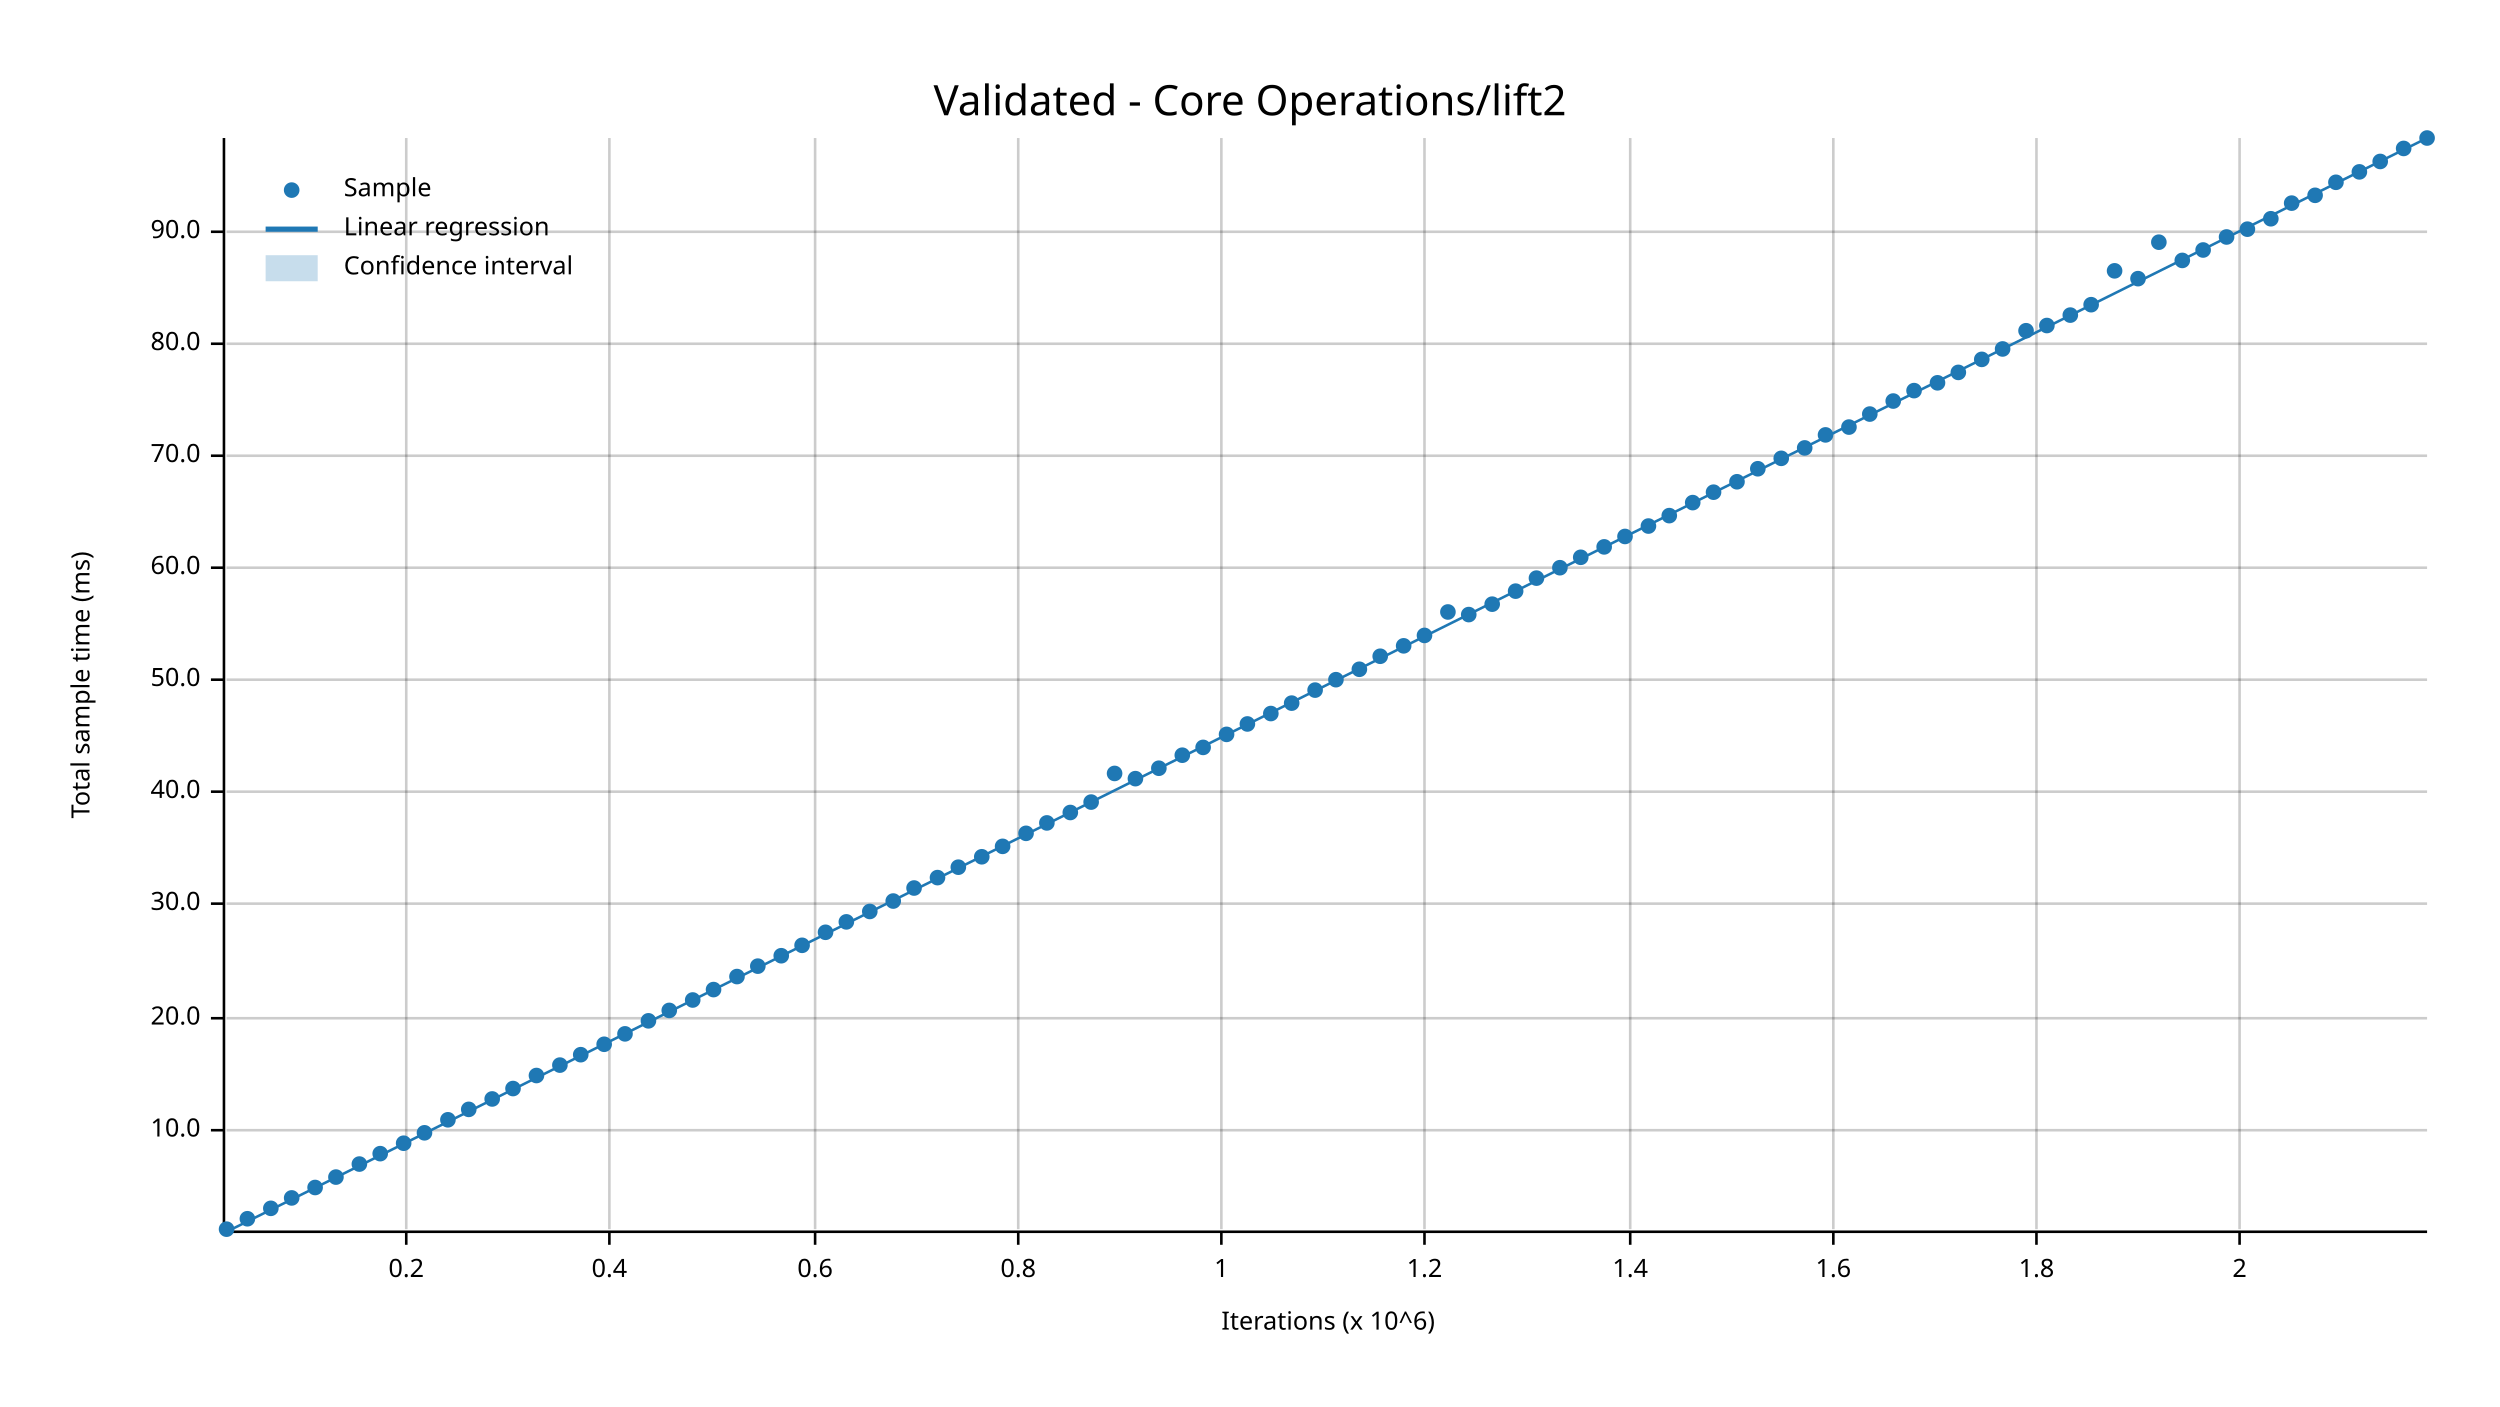
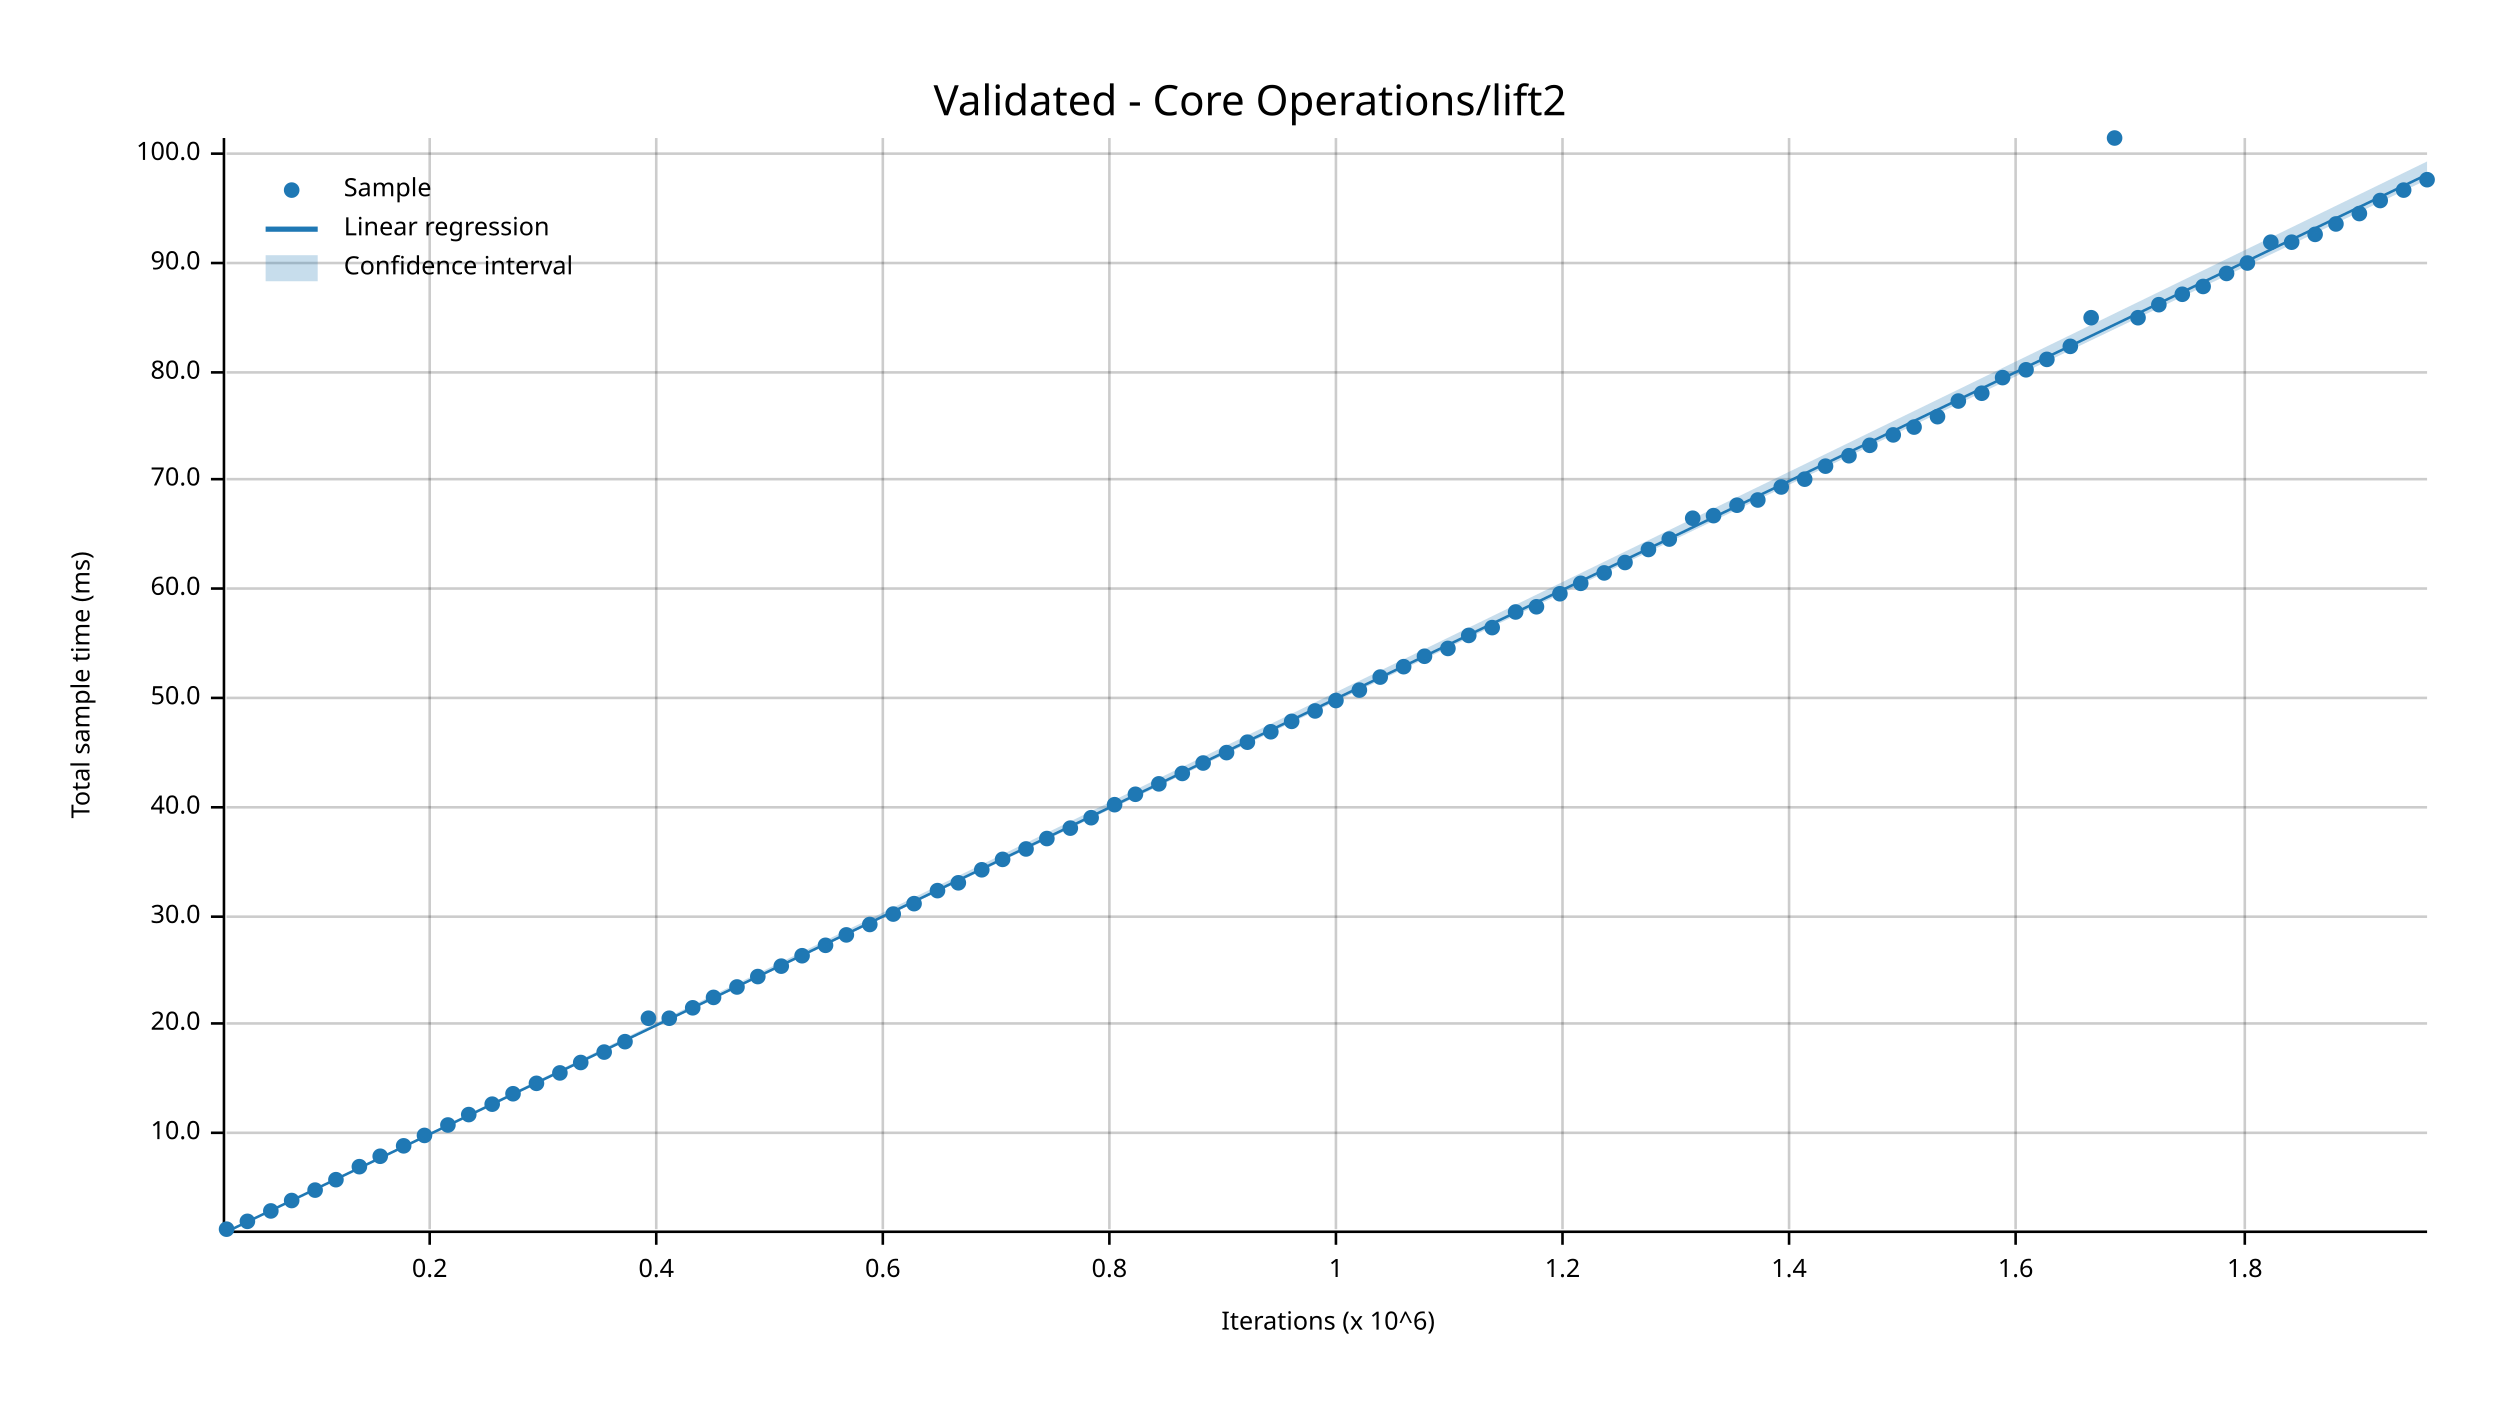
<svg xmlns="http://www.w3.org/2000/svg" width="960" height="540" viewBox="0 0 960 540">
  <text x="480" y="32" dy="0.76em" text-anchor="middle" font-family="sans-serif" font-size="16.129" opacity="1" fill="#000000">
Validated - Core Operations/lift2
</text>
  <text x="27" y="263" dy="0.76em" text-anchor="middle" font-family="sans-serif" font-size="9.677" opacity="1" fill="#000000" transform="rotate(270, 27, 263)">
Total sample time (ms)
</text>
  <text x="510" y="513" dy="-0.5ex" text-anchor="middle" font-family="sans-serif" font-size="9.677" opacity="1" fill="#000000">
Iterations (x 10^6)
</text>
-   <line opacity="0.2" stroke="#000000" stroke-width="1" x1="156" y1="472" x2="156" y2="53" />
-   <line opacity="0.2" stroke="#000000" stroke-width="1" x1="234" y1="472" x2="234" y2="53" />
-   <line opacity="0.2" stroke="#000000" stroke-width="1" x1="313" y1="472" x2="313" y2="53" />
-   <line opacity="0.2" stroke="#000000" stroke-width="1" x1="391" y1="472" x2="391" y2="53" />
-   <line opacity="0.2" stroke="#000000" stroke-width="1" x1="469" y1="472" x2="469" y2="53" />
-   <line opacity="0.2" stroke="#000000" stroke-width="1" x1="547" y1="472" x2="547" y2="53" />
-   <line opacity="0.2" stroke="#000000" stroke-width="1" x1="626" y1="472" x2="626" y2="53" />
-   <line opacity="0.2" stroke="#000000" stroke-width="1" x1="704" y1="472" x2="704" y2="53" />
-   <line opacity="0.2" stroke="#000000" stroke-width="1" x1="782" y1="472" x2="782" y2="53" />
-   <line opacity="0.2" stroke="#000000" stroke-width="1" x1="860" y1="472" x2="860" y2="53" />
-   <line opacity="0.2" stroke="#000000" stroke-width="1" x1="87" y1="434" x2="932" y2="434" />
-   <line opacity="0.2" stroke="#000000" stroke-width="1" x1="87" y1="391" x2="932" y2="391" />
-   <line opacity="0.2" stroke="#000000" stroke-width="1" x1="87" y1="347" x2="932" y2="347" />
-   <line opacity="0.2" stroke="#000000" stroke-width="1" x1="87" y1="304" x2="932" y2="304" />
-   <line opacity="0.2" stroke="#000000" stroke-width="1" x1="87" y1="261" x2="932" y2="261" />
-   <line opacity="0.2" stroke="#000000" stroke-width="1" x1="87" y1="218" x2="932" y2="218" />
-   <line opacity="0.2" stroke="#000000" stroke-width="1" x1="87" y1="175" x2="932" y2="175" />
-   <line opacity="0.2" stroke="#000000" stroke-width="1" x1="87" y1="132" x2="932" y2="132" />
-   <line opacity="0.2" stroke="#000000" stroke-width="1" x1="87" y1="89" x2="932" y2="89" />
+   <line opacity="0.2" stroke="#000000" stroke-width="1" x1="165" y1="472" x2="165" y2="53" />
+   <line opacity="0.2" stroke="#000000" stroke-width="1" x1="252" y1="472" x2="252" y2="53" />
+   <line opacity="0.2" stroke="#000000" stroke-width="1" x1="339" y1="472" x2="339" y2="53" />
+   <line opacity="0.2" stroke="#000000" stroke-width="1" x1="426" y1="472" x2="426" y2="53" />
+   <line opacity="0.2" stroke="#000000" stroke-width="1" x1="513" y1="472" x2="513" y2="53" />
+   <line opacity="0.2" stroke="#000000" stroke-width="1" x1="600" y1="472" x2="600" y2="53" />
+   <line opacity="0.2" stroke="#000000" stroke-width="1" x1="687" y1="472" x2="687" y2="53" />
+   <line opacity="0.2" stroke="#000000" stroke-width="1" x1="774" y1="472" x2="774" y2="53" />
+   <line opacity="0.2" stroke="#000000" stroke-width="1" x1="862" y1="472" x2="862" y2="53" />
+   <line opacity="0.2" stroke="#000000" stroke-width="1" x1="87" y1="435" x2="932" y2="435" />
+   <line opacity="0.2" stroke="#000000" stroke-width="1" x1="87" y1="393" x2="932" y2="393" />
+   <line opacity="0.2" stroke="#000000" stroke-width="1" x1="87" y1="352" x2="932" y2="352" />
+   <line opacity="0.2" stroke="#000000" stroke-width="1" x1="87" y1="310" x2="932" y2="310" />
+   <line opacity="0.2" stroke="#000000" stroke-width="1" x1="87" y1="268" x2="932" y2="268" />
+   <line opacity="0.2" stroke="#000000" stroke-width="1" x1="87" y1="226" x2="932" y2="226" />
+   <line opacity="0.2" stroke="#000000" stroke-width="1" x1="87" y1="184" x2="932" y2="184" />
+   <line opacity="0.2" stroke="#000000" stroke-width="1" x1="87" y1="143" x2="932" y2="143" />
+   <line opacity="0.2" stroke="#000000" stroke-width="1" x1="87" y1="101" x2="932" y2="101" />
+   <line opacity="0.2" stroke="#000000" stroke-width="1" x1="87" y1="59" x2="932" y2="59" />
  <polyline fill="none" opacity="1" stroke="#000000" stroke-width="1" points="86,53 86,472 " />
-   <text x="77" y="434" dy="0.5ex" text-anchor="end" font-family="sans-serif" font-size="9.677" opacity="1" fill="#000000">
+   <text x="77" y="435" dy="0.5ex" text-anchor="end" font-family="sans-serif" font-size="9.677" opacity="1" fill="#000000">
10.0
</text>
-   <polyline fill="none" opacity="1" stroke="#000000" stroke-width="1" points="81,434 86,434 " />
-   <text x="77" y="391" dy="0.5ex" text-anchor="end" font-family="sans-serif" font-size="9.677" opacity="1" fill="#000000">
+   <polyline fill="none" opacity="1" stroke="#000000" stroke-width="1" points="81,435 86,435 " />
+   <text x="77" y="393" dy="0.5ex" text-anchor="end" font-family="sans-serif" font-size="9.677" opacity="1" fill="#000000">
20.0
</text>
-   <polyline fill="none" opacity="1" stroke="#000000" stroke-width="1" points="81,391 86,391 " />
-   <text x="77" y="347" dy="0.5ex" text-anchor="end" font-family="sans-serif" font-size="9.677" opacity="1" fill="#000000">
+   <polyline fill="none" opacity="1" stroke="#000000" stroke-width="1" points="81,393 86,393 " />
+   <text x="77" y="352" dy="0.5ex" text-anchor="end" font-family="sans-serif" font-size="9.677" opacity="1" fill="#000000">
30.0
</text>
-   <polyline fill="none" opacity="1" stroke="#000000" stroke-width="1" points="81,347 86,347 " />
-   <text x="77" y="304" dy="0.5ex" text-anchor="end" font-family="sans-serif" font-size="9.677" opacity="1" fill="#000000">
+   <polyline fill="none" opacity="1" stroke="#000000" stroke-width="1" points="81,352 86,352 " />
+   <text x="77" y="310" dy="0.5ex" text-anchor="end" font-family="sans-serif" font-size="9.677" opacity="1" fill="#000000">
40.0
</text>
-   <polyline fill="none" opacity="1" stroke="#000000" stroke-width="1" points="81,304 86,304 " />
-   <text x="77" y="261" dy="0.5ex" text-anchor="end" font-family="sans-serif" font-size="9.677" opacity="1" fill="#000000">
+   <polyline fill="none" opacity="1" stroke="#000000" stroke-width="1" points="81,310 86,310 " />
+   <text x="77" y="268" dy="0.5ex" text-anchor="end" font-family="sans-serif" font-size="9.677" opacity="1" fill="#000000">
50.0
</text>
-   <polyline fill="none" opacity="1" stroke="#000000" stroke-width="1" points="81,261 86,261 " />
-   <text x="77" y="218" dy="0.5ex" text-anchor="end" font-family="sans-serif" font-size="9.677" opacity="1" fill="#000000">
+   <polyline fill="none" opacity="1" stroke="#000000" stroke-width="1" points="81,268 86,268 " />
+   <text x="77" y="226" dy="0.5ex" text-anchor="end" font-family="sans-serif" font-size="9.677" opacity="1" fill="#000000">
60.0
</text>
-   <polyline fill="none" opacity="1" stroke="#000000" stroke-width="1" points="81,218 86,218 " />
-   <text x="77" y="175" dy="0.5ex" text-anchor="end" font-family="sans-serif" font-size="9.677" opacity="1" fill="#000000">
+   <polyline fill="none" opacity="1" stroke="#000000" stroke-width="1" points="81,226 86,226 " />
+   <text x="77" y="184" dy="0.5ex" text-anchor="end" font-family="sans-serif" font-size="9.677" opacity="1" fill="#000000">
70.0
</text>
-   <polyline fill="none" opacity="1" stroke="#000000" stroke-width="1" points="81,175 86,175 " />
-   <text x="77" y="132" dy="0.5ex" text-anchor="end" font-family="sans-serif" font-size="9.677" opacity="1" fill="#000000">
+   <polyline fill="none" opacity="1" stroke="#000000" stroke-width="1" points="81,184 86,184 " />
+   <text x="77" y="143" dy="0.5ex" text-anchor="end" font-family="sans-serif" font-size="9.677" opacity="1" fill="#000000">
80.0
</text>
-   <polyline fill="none" opacity="1" stroke="#000000" stroke-width="1" points="81,132 86,132 " />
-   <text x="77" y="89" dy="0.5ex" text-anchor="end" font-family="sans-serif" font-size="9.677" opacity="1" fill="#000000">
+   <polyline fill="none" opacity="1" stroke="#000000" stroke-width="1" points="81,143 86,143 " />
+   <text x="77" y="101" dy="0.5ex" text-anchor="end" font-family="sans-serif" font-size="9.677" opacity="1" fill="#000000">
90.0
</text>
-   <polyline fill="none" opacity="1" stroke="#000000" stroke-width="1" points="81,89 86,89 " />
+   <polyline fill="none" opacity="1" stroke="#000000" stroke-width="1" points="81,101 86,101 " />
+   <text x="77" y="59" dy="0.5ex" text-anchor="end" font-family="sans-serif" font-size="9.677" opacity="1" fill="#000000">
+ 100.0
+ </text>
+   <polyline fill="none" opacity="1" stroke="#000000" stroke-width="1" points="81,59 86,59 " />
  <polyline fill="none" opacity="1" stroke="#000000" stroke-width="1" points="87,473 932,473 " />
-   <text x="156" y="483" dy="0.76em" text-anchor="middle" font-family="sans-serif" font-size="9.677" opacity="1" fill="#000000">
+   <text x="165" y="483" dy="0.76em" text-anchor="middle" font-family="sans-serif" font-size="9.677" opacity="1" fill="#000000">
0.2
</text>
-   <polyline fill="none" opacity="1" stroke="#000000" stroke-width="1" points="156,473 156,478 " />
-   <text x="234" y="483" dy="0.76em" text-anchor="middle" font-family="sans-serif" font-size="9.677" opacity="1" fill="#000000">
+   <polyline fill="none" opacity="1" stroke="#000000" stroke-width="1" points="165,473 165,478 " />
+   <text x="252" y="483" dy="0.76em" text-anchor="middle" font-family="sans-serif" font-size="9.677" opacity="1" fill="#000000">
0.4
</text>
-   <polyline fill="none" opacity="1" stroke="#000000" stroke-width="1" points="234,473 234,478 " />
-   <text x="313" y="483" dy="0.76em" text-anchor="middle" font-family="sans-serif" font-size="9.677" opacity="1" fill="#000000">
+   <polyline fill="none" opacity="1" stroke="#000000" stroke-width="1" points="252,473 252,478 " />
+   <text x="339" y="483" dy="0.76em" text-anchor="middle" font-family="sans-serif" font-size="9.677" opacity="1" fill="#000000">
0.6
</text>
-   <polyline fill="none" opacity="1" stroke="#000000" stroke-width="1" points="313,473 313,478 " />
-   <text x="391" y="483" dy="0.76em" text-anchor="middle" font-family="sans-serif" font-size="9.677" opacity="1" fill="#000000">
+   <polyline fill="none" opacity="1" stroke="#000000" stroke-width="1" points="339,473 339,478 " />
+   <text x="426" y="483" dy="0.76em" text-anchor="middle" font-family="sans-serif" font-size="9.677" opacity="1" fill="#000000">
0.8
</text>
-   <polyline fill="none" opacity="1" stroke="#000000" stroke-width="1" points="391,473 391,478 " />
-   <text x="469" y="483" dy="0.76em" text-anchor="middle" font-family="sans-serif" font-size="9.677" opacity="1" fill="#000000">
+   <polyline fill="none" opacity="1" stroke="#000000" stroke-width="1" points="426,473 426,478 " />
+   <text x="513" y="483" dy="0.76em" text-anchor="middle" font-family="sans-serif" font-size="9.677" opacity="1" fill="#000000">
1
</text>
-   <polyline fill="none" opacity="1" stroke="#000000" stroke-width="1" points="469,473 469,478 " />
-   <text x="547" y="483" dy="0.76em" text-anchor="middle" font-family="sans-serif" font-size="9.677" opacity="1" fill="#000000">
+   <polyline fill="none" opacity="1" stroke="#000000" stroke-width="1" points="513,473 513,478 " />
+   <text x="600" y="483" dy="0.76em" text-anchor="middle" font-family="sans-serif" font-size="9.677" opacity="1" fill="#000000">
1.2
</text>
-   <polyline fill="none" opacity="1" stroke="#000000" stroke-width="1" points="547,473 547,478 " />
-   <text x="626" y="483" dy="0.76em" text-anchor="middle" font-family="sans-serif" font-size="9.677" opacity="1" fill="#000000">
+   <polyline fill="none" opacity="1" stroke="#000000" stroke-width="1" points="600,473 600,478 " />
+   <text x="687" y="483" dy="0.76em" text-anchor="middle" font-family="sans-serif" font-size="9.677" opacity="1" fill="#000000">
1.4
</text>
-   <polyline fill="none" opacity="1" stroke="#000000" stroke-width="1" points="626,473 626,478 " />
-   <text x="704" y="483" dy="0.76em" text-anchor="middle" font-family="sans-serif" font-size="9.677" opacity="1" fill="#000000">
+   <polyline fill="none" opacity="1" stroke="#000000" stroke-width="1" points="687,473 687,478 " />
+   <text x="774" y="483" dy="0.76em" text-anchor="middle" font-family="sans-serif" font-size="9.677" opacity="1" fill="#000000">
1.6
</text>
-   <polyline fill="none" opacity="1" stroke="#000000" stroke-width="1" points="704,473 704,478 " />
-   <text x="782" y="483" dy="0.76em" text-anchor="middle" font-family="sans-serif" font-size="9.677" opacity="1" fill="#000000">
+   <polyline fill="none" opacity="1" stroke="#000000" stroke-width="1" points="774,473 774,478 " />
+   <text x="862" y="483" dy="0.76em" text-anchor="middle" font-family="sans-serif" font-size="9.677" opacity="1" fill="#000000">
1.8
</text>
-   <polyline fill="none" opacity="1" stroke="#000000" stroke-width="1" points="782,473 782,478 " />
-   <text x="860" y="483" dy="0.76em" text-anchor="middle" font-family="sans-serif" font-size="9.677" opacity="1" fill="#000000">
- 2
- </text>
-   <polyline fill="none" opacity="1" stroke="#000000" stroke-width="1" points="860,473 860,478 " />
+   <polyline fill="none" opacity="1" stroke="#000000" stroke-width="1" points="862,473 862,478 " />
  <circle cx="87" cy="472" r="3" opacity="1" fill="#1F78B4" stroke="none" stroke-width="1" />
-   <circle cx="95" cy="468" r="3" opacity="1" fill="#1F78B4" stroke="none" stroke-width="1" />
-   <circle cx="104" cy="464" r="3" opacity="1" fill="#1F78B4" stroke="none" stroke-width="1" />
-   <circle cx="112" cy="460" r="3" opacity="1" fill="#1F78B4" stroke="none" stroke-width="1" />
-   <circle cx="121" cy="456" r="3" opacity="1" fill="#1F78B4" stroke="none" stroke-width="1" />
-   <circle cx="129" cy="452" r="3" opacity="1" fill="#1F78B4" stroke="none" stroke-width="1" />
-   <circle cx="138" cy="447" r="3" opacity="1" fill="#1F78B4" stroke="none" stroke-width="1" />
-   <circle cx="146" cy="443" r="3" opacity="1" fill="#1F78B4" stroke="none" stroke-width="1" />
-   <circle cx="155" cy="439" r="3" opacity="1" fill="#1F78B4" stroke="none" stroke-width="1" />
-   <circle cx="163" cy="435" r="3" opacity="1" fill="#1F78B4" stroke="none" stroke-width="1" />
-   <circle cx="172" cy="430" r="3" opacity="1" fill="#1F78B4" stroke="none" stroke-width="1" />
-   <circle cx="180" cy="426" r="3" opacity="1" fill="#1F78B4" stroke="none" stroke-width="1" />
-   <circle cx="189" cy="422" r="3" opacity="1" fill="#1F78B4" stroke="none" stroke-width="1" />
-   <circle cx="197" cy="418" r="3" opacity="1" fill="#1F78B4" stroke="none" stroke-width="1" />
-   <circle cx="206" cy="413" r="3" opacity="1" fill="#1F78B4" stroke="none" stroke-width="1" />
-   <circle cx="215" cy="409" r="3" opacity="1" fill="#1F78B4" stroke="none" stroke-width="1" />
-   <circle cx="223" cy="405" r="3" opacity="1" fill="#1F78B4" stroke="none" stroke-width="1" />
-   <circle cx="232" cy="401" r="3" opacity="1" fill="#1F78B4" stroke="none" stroke-width="1" />
-   <circle cx="240" cy="397" r="3" opacity="1" fill="#1F78B4" stroke="none" stroke-width="1" />
-   <circle cx="249" cy="392" r="3" opacity="1" fill="#1F78B4" stroke="none" stroke-width="1" />
-   <circle cx="257" cy="388" r="3" opacity="1" fill="#1F78B4" stroke="none" stroke-width="1" />
-   <circle cx="266" cy="384" r="3" opacity="1" fill="#1F78B4" stroke="none" stroke-width="1" />
-   <circle cx="274" cy="380" r="3" opacity="1" fill="#1F78B4" stroke="none" stroke-width="1" />
-   <circle cx="283" cy="375" r="3" opacity="1" fill="#1F78B4" stroke="none" stroke-width="1" />
-   <circle cx="291" cy="371" r="3" opacity="1" fill="#1F78B4" stroke="none" stroke-width="1" />
-   <circle cx="300" cy="367" r="3" opacity="1" fill="#1F78B4" stroke="none" stroke-width="1" />
-   <circle cx="308" cy="363" r="3" opacity="1" fill="#1F78B4" stroke="none" stroke-width="1" />
-   <circle cx="317" cy="358" r="3" opacity="1" fill="#1F78B4" stroke="none" stroke-width="1" />
-   <circle cx="325" cy="354" r="3" opacity="1" fill="#1F78B4" stroke="none" stroke-width="1" />
-   <circle cx="334" cy="350" r="3" opacity="1" fill="#1F78B4" stroke="none" stroke-width="1" />
-   <circle cx="343" cy="346" r="3" opacity="1" fill="#1F78B4" stroke="none" stroke-width="1" />
-   <circle cx="351" cy="341" r="3" opacity="1" fill="#1F78B4" stroke="none" stroke-width="1" />
-   <circle cx="360" cy="337" r="3" opacity="1" fill="#1F78B4" stroke="none" stroke-width="1" />
-   <circle cx="368" cy="333" r="3" opacity="1" fill="#1F78B4" stroke="none" stroke-width="1" />
-   <circle cx="377" cy="329" r="3" opacity="1" fill="#1F78B4" stroke="none" stroke-width="1" />
-   <circle cx="385" cy="325" r="3" opacity="1" fill="#1F78B4" stroke="none" stroke-width="1" />
-   <circle cx="394" cy="320" r="3" opacity="1" fill="#1F78B4" stroke="none" stroke-width="1" />
-   <circle cx="402" cy="316" r="3" opacity="1" fill="#1F78B4" stroke="none" stroke-width="1" />
-   <circle cx="411" cy="312" r="3" opacity="1" fill="#1F78B4" stroke="none" stroke-width="1" />
-   <circle cx="419" cy="308" r="3" opacity="1" fill="#1F78B4" stroke="none" stroke-width="1" />
-   <circle cx="428" cy="297" r="3" opacity="1" fill="#1F78B4" stroke="none" stroke-width="1" />
-   <circle cx="436" cy="299" r="3" opacity="1" fill="#1F78B4" stroke="none" stroke-width="1" />
-   <circle cx="445" cy="295" r="3" opacity="1" fill="#1F78B4" stroke="none" stroke-width="1" />
-   <circle cx="454" cy="290" r="3" opacity="1" fill="#1F78B4" stroke="none" stroke-width="1" />
-   <circle cx="462" cy="287" r="3" opacity="1" fill="#1F78B4" stroke="none" stroke-width="1" />
-   <circle cx="471" cy="282" r="3" opacity="1" fill="#1F78B4" stroke="none" stroke-width="1" />
-   <circle cx="479" cy="278" r="3" opacity="1" fill="#1F78B4" stroke="none" stroke-width="1" />
-   <circle cx="488" cy="274" r="3" opacity="1" fill="#1F78B4" stroke="none" stroke-width="1" />
-   <circle cx="496" cy="270" r="3" opacity="1" fill="#1F78B4" stroke="none" stroke-width="1" />
-   <circle cx="505" cy="265" r="3" opacity="1" fill="#1F78B4" stroke="none" stroke-width="1" />
-   <circle cx="513" cy="261" r="3" opacity="1" fill="#1F78B4" stroke="none" stroke-width="1" />
-   <circle cx="522" cy="257" r="3" opacity="1" fill="#1F78B4" stroke="none" stroke-width="1" />
-   <circle cx="530" cy="252" r="3" opacity="1" fill="#1F78B4" stroke="none" stroke-width="1" />
-   <circle cx="539" cy="248" r="3" opacity="1" fill="#1F78B4" stroke="none" stroke-width="1" />
-   <circle cx="547" cy="244" r="3" opacity="1" fill="#1F78B4" stroke="none" stroke-width="1" />
-   <circle cx="556" cy="235" r="3" opacity="1" fill="#1F78B4" stroke="none" stroke-width="1" />
-   <circle cx="564" cy="236" r="3" opacity="1" fill="#1F78B4" stroke="none" stroke-width="1" />
-   <circle cx="573" cy="232" r="3" opacity="1" fill="#1F78B4" stroke="none" stroke-width="1" />
-   <circle cx="582" cy="227" r="3" opacity="1" fill="#1F78B4" stroke="none" stroke-width="1" />
-   <circle cx="590" cy="222" r="3" opacity="1" fill="#1F78B4" stroke="none" stroke-width="1" />
-   <circle cx="599" cy="218" r="3" opacity="1" fill="#1F78B4" stroke="none" stroke-width="1" />
-   <circle cx="607" cy="214" r="3" opacity="1" fill="#1F78B4" stroke="none" stroke-width="1" />
-   <circle cx="616" cy="210" r="3" opacity="1" fill="#1F78B4" stroke="none" stroke-width="1" />
-   <circle cx="624" cy="206" r="3" opacity="1" fill="#1F78B4" stroke="none" stroke-width="1" />
-   <circle cx="633" cy="202" r="3" opacity="1" fill="#1F78B4" stroke="none" stroke-width="1" />
-   <circle cx="641" cy="198" r="3" opacity="1" fill="#1F78B4" stroke="none" stroke-width="1" />
-   <circle cx="650" cy="193" r="3" opacity="1" fill="#1F78B4" stroke="none" stroke-width="1" />
-   <circle cx="658" cy="189" r="3" opacity="1" fill="#1F78B4" stroke="none" stroke-width="1" />
-   <circle cx="667" cy="185" r="3" opacity="1" fill="#1F78B4" stroke="none" stroke-width="1" />
-   <circle cx="675" cy="180" r="3" opacity="1" fill="#1F78B4" stroke="none" stroke-width="1" />
-   <circle cx="684" cy="176" r="3" opacity="1" fill="#1F78B4" stroke="none" stroke-width="1" />
-   <circle cx="693" cy="172" r="3" opacity="1" fill="#1F78B4" stroke="none" stroke-width="1" />
-   <circle cx="701" cy="167" r="3" opacity="1" fill="#1F78B4" stroke="none" stroke-width="1" />
-   <circle cx="710" cy="164" r="3" opacity="1" fill="#1F78B4" stroke="none" stroke-width="1" />
-   <circle cx="718" cy="159" r="3" opacity="1" fill="#1F78B4" stroke="none" stroke-width="1" />
-   <circle cx="727" cy="154" r="3" opacity="1" fill="#1F78B4" stroke="none" stroke-width="1" />
-   <circle cx="735" cy="150" r="3" opacity="1" fill="#1F78B4" stroke="none" stroke-width="1" />
-   <circle cx="744" cy="147" r="3" opacity="1" fill="#1F78B4" stroke="none" stroke-width="1" />
-   <circle cx="752" cy="143" r="3" opacity="1" fill="#1F78B4" stroke="none" stroke-width="1" />
-   <circle cx="761" cy="138" r="3" opacity="1" fill="#1F78B4" stroke="none" stroke-width="1" />
-   <circle cx="769" cy="134" r="3" opacity="1" fill="#1F78B4" stroke="none" stroke-width="1" />
-   <circle cx="778" cy="127" r="3" opacity="1" fill="#1F78B4" stroke="none" stroke-width="1" />
-   <circle cx="786" cy="125" r="3" opacity="1" fill="#1F78B4" stroke="none" stroke-width="1" />
-   <circle cx="795" cy="121" r="3" opacity="1" fill="#1F78B4" stroke="none" stroke-width="1" />
-   <circle cx="803" cy="117" r="3" opacity="1" fill="#1F78B4" stroke="none" stroke-width="1" />
-   <circle cx="812" cy="104" r="3" opacity="1" fill="#1F78B4" stroke="none" stroke-width="1" />
-   <circle cx="821" cy="107" r="3" opacity="1" fill="#1F78B4" stroke="none" stroke-width="1" />
-   <circle cx="829" cy="93" r="3" opacity="1" fill="#1F78B4" stroke="none" stroke-width="1" />
-   <circle cx="838" cy="100" r="3" opacity="1" fill="#1F78B4" stroke="none" stroke-width="1" />
-   <circle cx="846" cy="96" r="3" opacity="1" fill="#1F78B4" stroke="none" stroke-width="1" />
-   <circle cx="855" cy="91" r="3" opacity="1" fill="#1F78B4" stroke="none" stroke-width="1" />
-   <circle cx="863" cy="88" r="3" opacity="1" fill="#1F78B4" stroke="none" stroke-width="1" />
-   <circle cx="872" cy="84" r="3" opacity="1" fill="#1F78B4" stroke="none" stroke-width="1" />
-   <circle cx="880" cy="78" r="3" opacity="1" fill="#1F78B4" stroke="none" stroke-width="1" />
-   <circle cx="889" cy="75" r="3" opacity="1" fill="#1F78B4" stroke="none" stroke-width="1" />
-   <circle cx="897" cy="70" r="3" opacity="1" fill="#1F78B4" stroke="none" stroke-width="1" />
-   <circle cx="906" cy="66" r="3" opacity="1" fill="#1F78B4" stroke="none" stroke-width="1" />
-   <circle cx="914" cy="62" r="3" opacity="1" fill="#1F78B4" stroke="none" stroke-width="1" />
-   <circle cx="923" cy="57" r="3" opacity="1" fill="#1F78B4" stroke="none" stroke-width="1" />
-   <circle cx="932" cy="53" r="3" opacity="1" fill="#1F78B4" stroke="none" stroke-width="1" />
-   <polyline fill="none" opacity="1" stroke="#1F78B4" stroke-width="1" points="87,473 932,53 " />
-   <polygon opacity="0.25" fill="#1F78B4" points="87,473 932,53 932,53 " />
+   <circle cx="95" cy="469" r="3" opacity="1" fill="#1F78B4" stroke="none" stroke-width="1" />
+   <circle cx="104" cy="465" r="3" opacity="1" fill="#1F78B4" stroke="none" stroke-width="1" />
+   <circle cx="112" cy="461" r="3" opacity="1" fill="#1F78B4" stroke="none" stroke-width="1" />
+   <circle cx="121" cy="457" r="3" opacity="1" fill="#1F78B4" stroke="none" stroke-width="1" />
+   <circle cx="129" cy="453" r="3" opacity="1" fill="#1F78B4" stroke="none" stroke-width="1" />
+   <circle cx="138" cy="448" r="3" opacity="1" fill="#1F78B4" stroke="none" stroke-width="1" />
+   <circle cx="146" cy="444" r="3" opacity="1" fill="#1F78B4" stroke="none" stroke-width="1" />
+   <circle cx="155" cy="440" r="3" opacity="1" fill="#1F78B4" stroke="none" stroke-width="1" />
+   <circle cx="163" cy="436" r="3" opacity="1" fill="#1F78B4" stroke="none" stroke-width="1" />
+   <circle cx="172" cy="432" r="3" opacity="1" fill="#1F78B4" stroke="none" stroke-width="1" />
+   <circle cx="180" cy="428" r="3" opacity="1" fill="#1F78B4" stroke="none" stroke-width="1" />
+   <circle cx="189" cy="424" r="3" opacity="1" fill="#1F78B4" stroke="none" stroke-width="1" />
+   <circle cx="197" cy="420" r="3" opacity="1" fill="#1F78B4" stroke="none" stroke-width="1" />
+   <circle cx="206" cy="416" r="3" opacity="1" fill="#1F78B4" stroke="none" stroke-width="1" />
+   <circle cx="215" cy="412" r="3" opacity="1" fill="#1F78B4" stroke="none" stroke-width="1" />
+   <circle cx="223" cy="408" r="3" opacity="1" fill="#1F78B4" stroke="none" stroke-width="1" />
+   <circle cx="232" cy="404" r="3" opacity="1" fill="#1F78B4" stroke="none" stroke-width="1" />
+   <circle cx="240" cy="400" r="3" opacity="1" fill="#1F78B4" stroke="none" stroke-width="1" />
+   <circle cx="249" cy="391" r="3" opacity="1" fill="#1F78B4" stroke="none" stroke-width="1" />
+   <circle cx="257" cy="391" r="3" opacity="1" fill="#1F78B4" stroke="none" stroke-width="1" />
+   <circle cx="266" cy="387" r="3" opacity="1" fill="#1F78B4" stroke="none" stroke-width="1" />
+   <circle cx="274" cy="383" r="3" opacity="1" fill="#1F78B4" stroke="none" stroke-width="1" />
+   <circle cx="283" cy="379" r="3" opacity="1" fill="#1F78B4" stroke="none" stroke-width="1" />
+   <circle cx="291" cy="375" r="3" opacity="1" fill="#1F78B4" stroke="none" stroke-width="1" />
+   <circle cx="300" cy="371" r="3" opacity="1" fill="#1F78B4" stroke="none" stroke-width="1" />
+   <circle cx="308" cy="367" r="3" opacity="1" fill="#1F78B4" stroke="none" stroke-width="1" />
+   <circle cx="317" cy="363" r="3" opacity="1" fill="#1F78B4" stroke="none" stroke-width="1" />
+   <circle cx="325" cy="359" r="3" opacity="1" fill="#1F78B4" stroke="none" stroke-width="1" />
+   <circle cx="334" cy="355" r="3" opacity="1" fill="#1F78B4" stroke="none" stroke-width="1" />
+   <circle cx="343" cy="351" r="3" opacity="1" fill="#1F78B4" stroke="none" stroke-width="1" />
+   <circle cx="351" cy="347" r="3" opacity="1" fill="#1F78B4" stroke="none" stroke-width="1" />
+   <circle cx="360" cy="342" r="3" opacity="1" fill="#1F78B4" stroke="none" stroke-width="1" />
+   <circle cx="368" cy="339" r="3" opacity="1" fill="#1F78B4" stroke="none" stroke-width="1" />
+   <circle cx="377" cy="334" r="3" opacity="1" fill="#1F78B4" stroke="none" stroke-width="1" />
+   <circle cx="385" cy="330" r="3" opacity="1" fill="#1F78B4" stroke="none" stroke-width="1" />
+   <circle cx="394" cy="326" r="3" opacity="1" fill="#1F78B4" stroke="none" stroke-width="1" />
+   <circle cx="402" cy="322" r="3" opacity="1" fill="#1F78B4" stroke="none" stroke-width="1" />
+   <circle cx="411" cy="318" r="3" opacity="1" fill="#1F78B4" stroke="none" stroke-width="1" />
+   <circle cx="419" cy="314" r="3" opacity="1" fill="#1F78B4" stroke="none" stroke-width="1" />
+   <circle cx="428" cy="309" r="3" opacity="1" fill="#1F78B4" stroke="none" stroke-width="1" />
+   <circle cx="436" cy="305" r="3" opacity="1" fill="#1F78B4" stroke="none" stroke-width="1" />
+   <circle cx="445" cy="301" r="3" opacity="1" fill="#1F78B4" stroke="none" stroke-width="1" />
+   <circle cx="454" cy="297" r="3" opacity="1" fill="#1F78B4" stroke="none" stroke-width="1" />
+   <circle cx="462" cy="293" r="3" opacity="1" fill="#1F78B4" stroke="none" stroke-width="1" />
+   <circle cx="471" cy="289" r="3" opacity="1" fill="#1F78B4" stroke="none" stroke-width="1" />
+   <circle cx="479" cy="285" r="3" opacity="1" fill="#1F78B4" stroke="none" stroke-width="1" />
+   <circle cx="488" cy="281" r="3" opacity="1" fill="#1F78B4" stroke="none" stroke-width="1" />
+   <circle cx="496" cy="277" r="3" opacity="1" fill="#1F78B4" stroke="none" stroke-width="1" />
+   <circle cx="505" cy="273" r="3" opacity="1" fill="#1F78B4" stroke="none" stroke-width="1" />
+   <circle cx="513" cy="269" r="3" opacity="1" fill="#1F78B4" stroke="none" stroke-width="1" />
+   <circle cx="522" cy="265" r="3" opacity="1" fill="#1F78B4" stroke="none" stroke-width="1" />
+   <circle cx="530" cy="260" r="3" opacity="1" fill="#1F78B4" stroke="none" stroke-width="1" />
+   <circle cx="539" cy="256" r="3" opacity="1" fill="#1F78B4" stroke="none" stroke-width="1" />
+   <circle cx="547" cy="252" r="3" opacity="1" fill="#1F78B4" stroke="none" stroke-width="1" />
+   <circle cx="556" cy="249" r="3" opacity="1" fill="#1F78B4" stroke="none" stroke-width="1" />
+   <circle cx="564" cy="244" r="3" opacity="1" fill="#1F78B4" stroke="none" stroke-width="1" />
+   <circle cx="573" cy="241" r="3" opacity="1" fill="#1F78B4" stroke="none" stroke-width="1" />
+   <circle cx="582" cy="235" r="3" opacity="1" fill="#1F78B4" stroke="none" stroke-width="1" />
+   <circle cx="590" cy="233" r="3" opacity="1" fill="#1F78B4" stroke="none" stroke-width="1" />
+   <circle cx="599" cy="228" r="3" opacity="1" fill="#1F78B4" stroke="none" stroke-width="1" />
+   <circle cx="607" cy="224" r="3" opacity="1" fill="#1F78B4" stroke="none" stroke-width="1" />
+   <circle cx="616" cy="220" r="3" opacity="1" fill="#1F78B4" stroke="none" stroke-width="1" />
+   <circle cx="624" cy="216" r="3" opacity="1" fill="#1F78B4" stroke="none" stroke-width="1" />
+   <circle cx="633" cy="211" r="3" opacity="1" fill="#1F78B4" stroke="none" stroke-width="1" />
+   <circle cx="641" cy="207" r="3" opacity="1" fill="#1F78B4" stroke="none" stroke-width="1" />
+   <circle cx="650" cy="199" r="3" opacity="1" fill="#1F78B4" stroke="none" stroke-width="1" />
+   <circle cx="658" cy="198" r="3" opacity="1" fill="#1F78B4" stroke="none" stroke-width="1" />
+   <circle cx="667" cy="194" r="3" opacity="1" fill="#1F78B4" stroke="none" stroke-width="1" />
+   <circle cx="675" cy="192" r="3" opacity="1" fill="#1F78B4" stroke="none" stroke-width="1" />
+   <circle cx="684" cy="187" r="3" opacity="1" fill="#1F78B4" stroke="none" stroke-width="1" />
+   <circle cx="693" cy="184" r="3" opacity="1" fill="#1F78B4" stroke="none" stroke-width="1" />
+   <circle cx="701" cy="179" r="3" opacity="1" fill="#1F78B4" stroke="none" stroke-width="1" />
+   <circle cx="710" cy="175" r="3" opacity="1" fill="#1F78B4" stroke="none" stroke-width="1" />
+   <circle cx="718" cy="171" r="3" opacity="1" fill="#1F78B4" stroke="none" stroke-width="1" />
+   <circle cx="727" cy="167" r="3" opacity="1" fill="#1F78B4" stroke="none" stroke-width="1" />
+   <circle cx="735" cy="164" r="3" opacity="1" fill="#1F78B4" stroke="none" stroke-width="1" />
+   <circle cx="744" cy="160" r="3" opacity="1" fill="#1F78B4" stroke="none" stroke-width="1" />
+   <circle cx="752" cy="154" r="3" opacity="1" fill="#1F78B4" stroke="none" stroke-width="1" />
+   <circle cx="761" cy="151" r="3" opacity="1" fill="#1F78B4" stroke="none" stroke-width="1" />
+   <circle cx="769" cy="145" r="3" opacity="1" fill="#1F78B4" stroke="none" stroke-width="1" />
+   <circle cx="778" cy="142" r="3" opacity="1" fill="#1F78B4" stroke="none" stroke-width="1" />
+   <circle cx="786" cy="138" r="3" opacity="1" fill="#1F78B4" stroke="none" stroke-width="1" />
+   <circle cx="795" cy="133" r="3" opacity="1" fill="#1F78B4" stroke="none" stroke-width="1" />
+   <circle cx="803" cy="122" r="3" opacity="1" fill="#1F78B4" stroke="none" stroke-width="1" />
+   <circle cx="812" cy="53" r="3" opacity="1" fill="#1F78B4" stroke="none" stroke-width="1" />
+   <circle cx="821" cy="122" r="3" opacity="1" fill="#1F78B4" stroke="none" stroke-width="1" />
+   <circle cx="829" cy="117" r="3" opacity="1" fill="#1F78B4" stroke="none" stroke-width="1" />
+   <circle cx="838" cy="113" r="3" opacity="1" fill="#1F78B4" stroke="none" stroke-width="1" />
+   <circle cx="846" cy="110" r="3" opacity="1" fill="#1F78B4" stroke="none" stroke-width="1" />
+   <circle cx="855" cy="105" r="3" opacity="1" fill="#1F78B4" stroke="none" stroke-width="1" />
+   <circle cx="863" cy="101" r="3" opacity="1" fill="#1F78B4" stroke="none" stroke-width="1" />
+   <circle cx="872" cy="93" r="3" opacity="1" fill="#1F78B4" stroke="none" stroke-width="1" />
+   <circle cx="880" cy="93" r="3" opacity="1" fill="#1F78B4" stroke="none" stroke-width="1" />
+   <circle cx="889" cy="90" r="3" opacity="1" fill="#1F78B4" stroke="none" stroke-width="1" />
+   <circle cx="897" cy="86" r="3" opacity="1" fill="#1F78B4" stroke="none" stroke-width="1" />
+   <circle cx="906" cy="82" r="3" opacity="1" fill="#1F78B4" stroke="none" stroke-width="1" />
+   <circle cx="914" cy="77" r="3" opacity="1" fill="#1F78B4" stroke="none" stroke-width="1" />
+   <circle cx="923" cy="73" r="3" opacity="1" fill="#1F78B4" stroke="none" stroke-width="1" />
+   <circle cx="932" cy="69" r="3" opacity="1" fill="#1F78B4" stroke="none" stroke-width="1" />
+   <polyline fill="none" opacity="1" stroke="#1F78B4" stroke-width="1" points="87,473 932,67 " />
+   <polygon opacity="0.25" fill="#1F78B4" points="87,473 932,69 932,62 " />
  <text x="132" y="68" dy="0.76em" text-anchor="start" font-family="sans-serif" font-size="9.677" opacity="1" fill="#000000">
Sample
</text>
  <text x="132" y="83" dy="0.76em" text-anchor="start" font-family="sans-serif" font-size="9.677" opacity="1" fill="#000000">
Linear regression
</text>
  <text x="132" y="98" dy="0.76em" text-anchor="start" font-family="sans-serif" font-size="9.677" opacity="1" fill="#000000">
Confidence interval
</text>
  <circle cx="112" cy="73" r="3" opacity="1" fill="#1F78B4" stroke="none" stroke-width="1" />
  <polyline fill="none" opacity="1" stroke="#1F78B4" stroke-width="2" points="102,88 122,88 " />
  <rect x="102" y="98" width="20" height="10" opacity="0.25" fill="#1F78B4" stroke="none" />
</svg>
